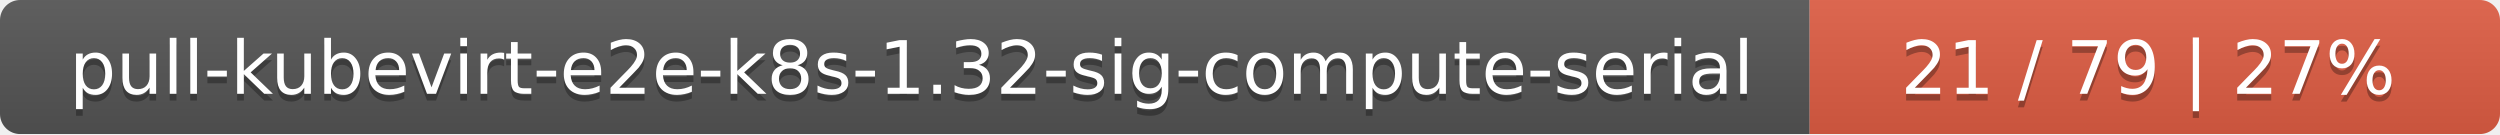
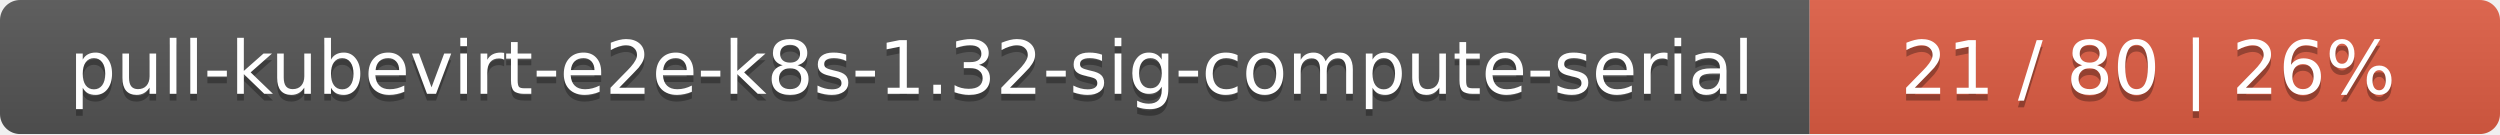
<svg xmlns="http://www.w3.org/2000/svg" width="373" height="20">
  <linearGradient id="smooth" x2="0" y2="100%">
    <stop offset="0" stop-color="#bbb" stop-opacity=".1" />
    <stop offset="1" stop-opacity=".1" />
  </linearGradient>
  <mask id="round">
    <rect width="373" height="20" rx="3" fill="#fff" />
  </mask>
  <g mask="url(#round)">
    <rect width="270" height="20" fill="#555" />
    <rect x="270" width="103" height="20" fill="#e05d44" />
    <rect width="373" height="20" fill="url(#smooth)" />
  </g>
  <g fill="#fff" text-anchor="middle" font-family="DejaVu Sans,Verdana,Geneva,sans-serif" font-size="11">
    <text x="136" y="15" fill="#010101" fill-opacity=".3">pull-kubevirt-e2e-k8s-1.32-sig-compute-serial</text>
    <text x="136" y="14">pull-kubevirt-e2e-k8s-1.32-sig-compute-serial</text>
-     <text x="320.5" y="15" fill="#010101" fill-opacity=".3">21 / 79    |    27%</text>
-     <text x="320.5" y="14">21 / 79    |    27%</text>
+     <text x="320.5" y="15" fill="#010101" fill-opacity=".3">21 / 80    |    26%</text>
+     <text x="320.5" y="14">21 / 80    |    26%</text>
  </g>
</svg>
